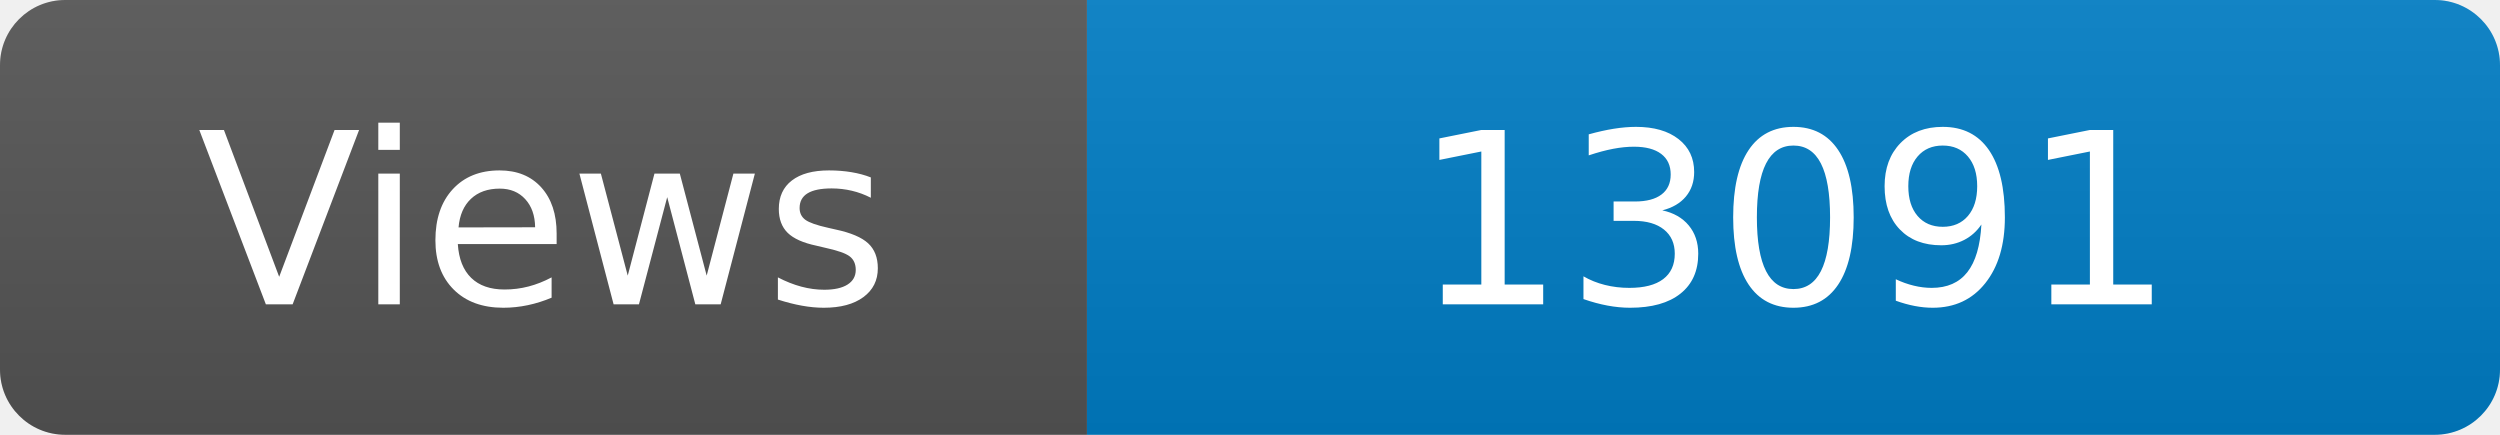
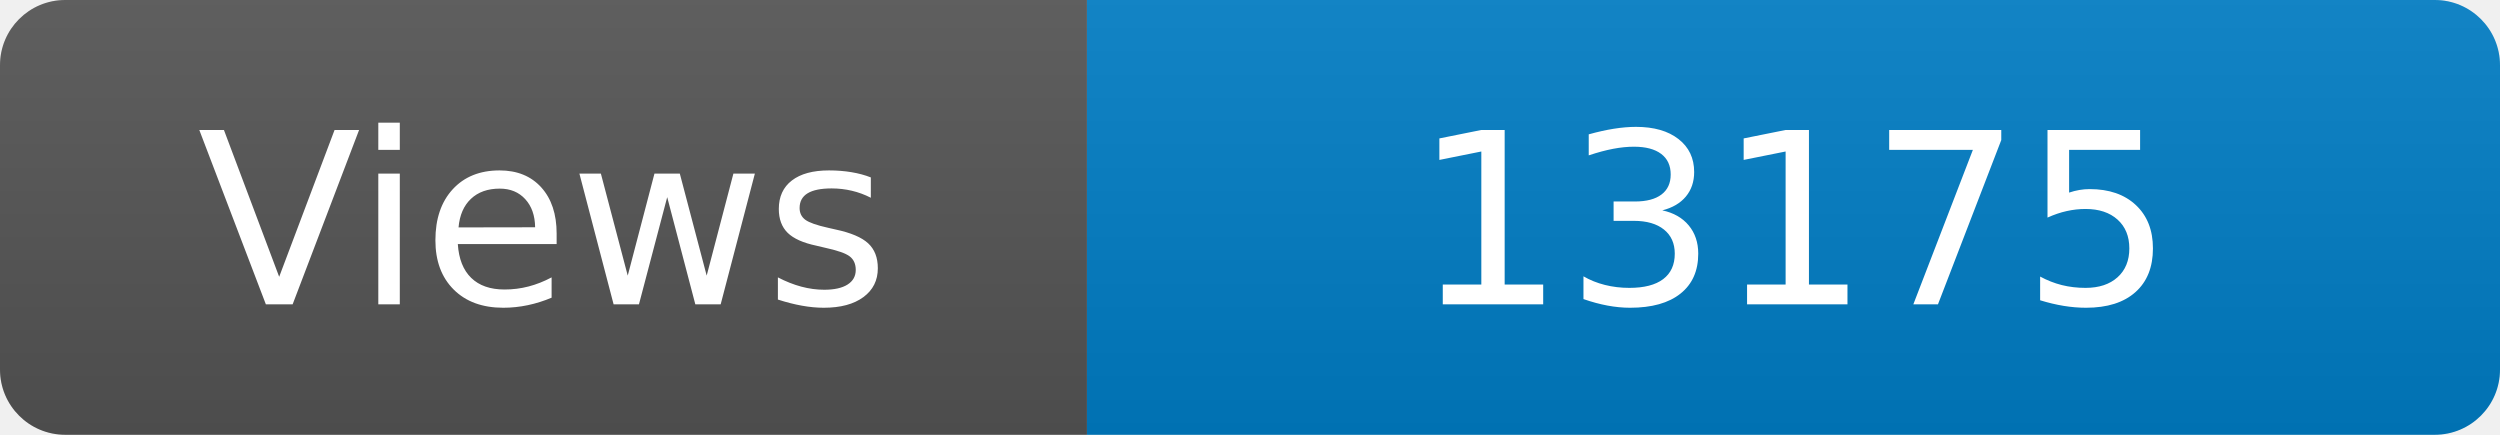
<svg xmlns="http://www.w3.org/2000/svg" width="115" height="20" role="img" aria-label="Maintained?: yes">
  <linearGradient id="s" x2="0" y2="100%">
    <stop offset="0" stop-color="#bbb" stop-opacity=".1" />
    <stop offset="1" stop-opacity=".1" />
  </linearGradient>
  <clipPath id="r">
    <rect width="115" height="20" rx="3" fill="#fff" />
  </clipPath>
  <g clip-path="url(#r)">
    <rect width="50" height="20" fill="#555" />
    <rect x="50" width="160" height="20" fill="#007ec6" />
    <rect width="115" height="20" fill="url(#s)" />
  </g>
  <g fill="#fff" text-anchor="middle" font-family="Verdana,Geneva,DejaVu Sans,sans-serif" font-size="110">
    <text x="250" y="140" transform="scale(.1)" fill="#fff">Views</text>
-     <text x="825" y="140" transform="scale(.1)" fill="#fff">13091</text>
+     <text x="825" y="140" transform="scale(.1)" fill="#fff">13175</text>
  </g>
</svg>
